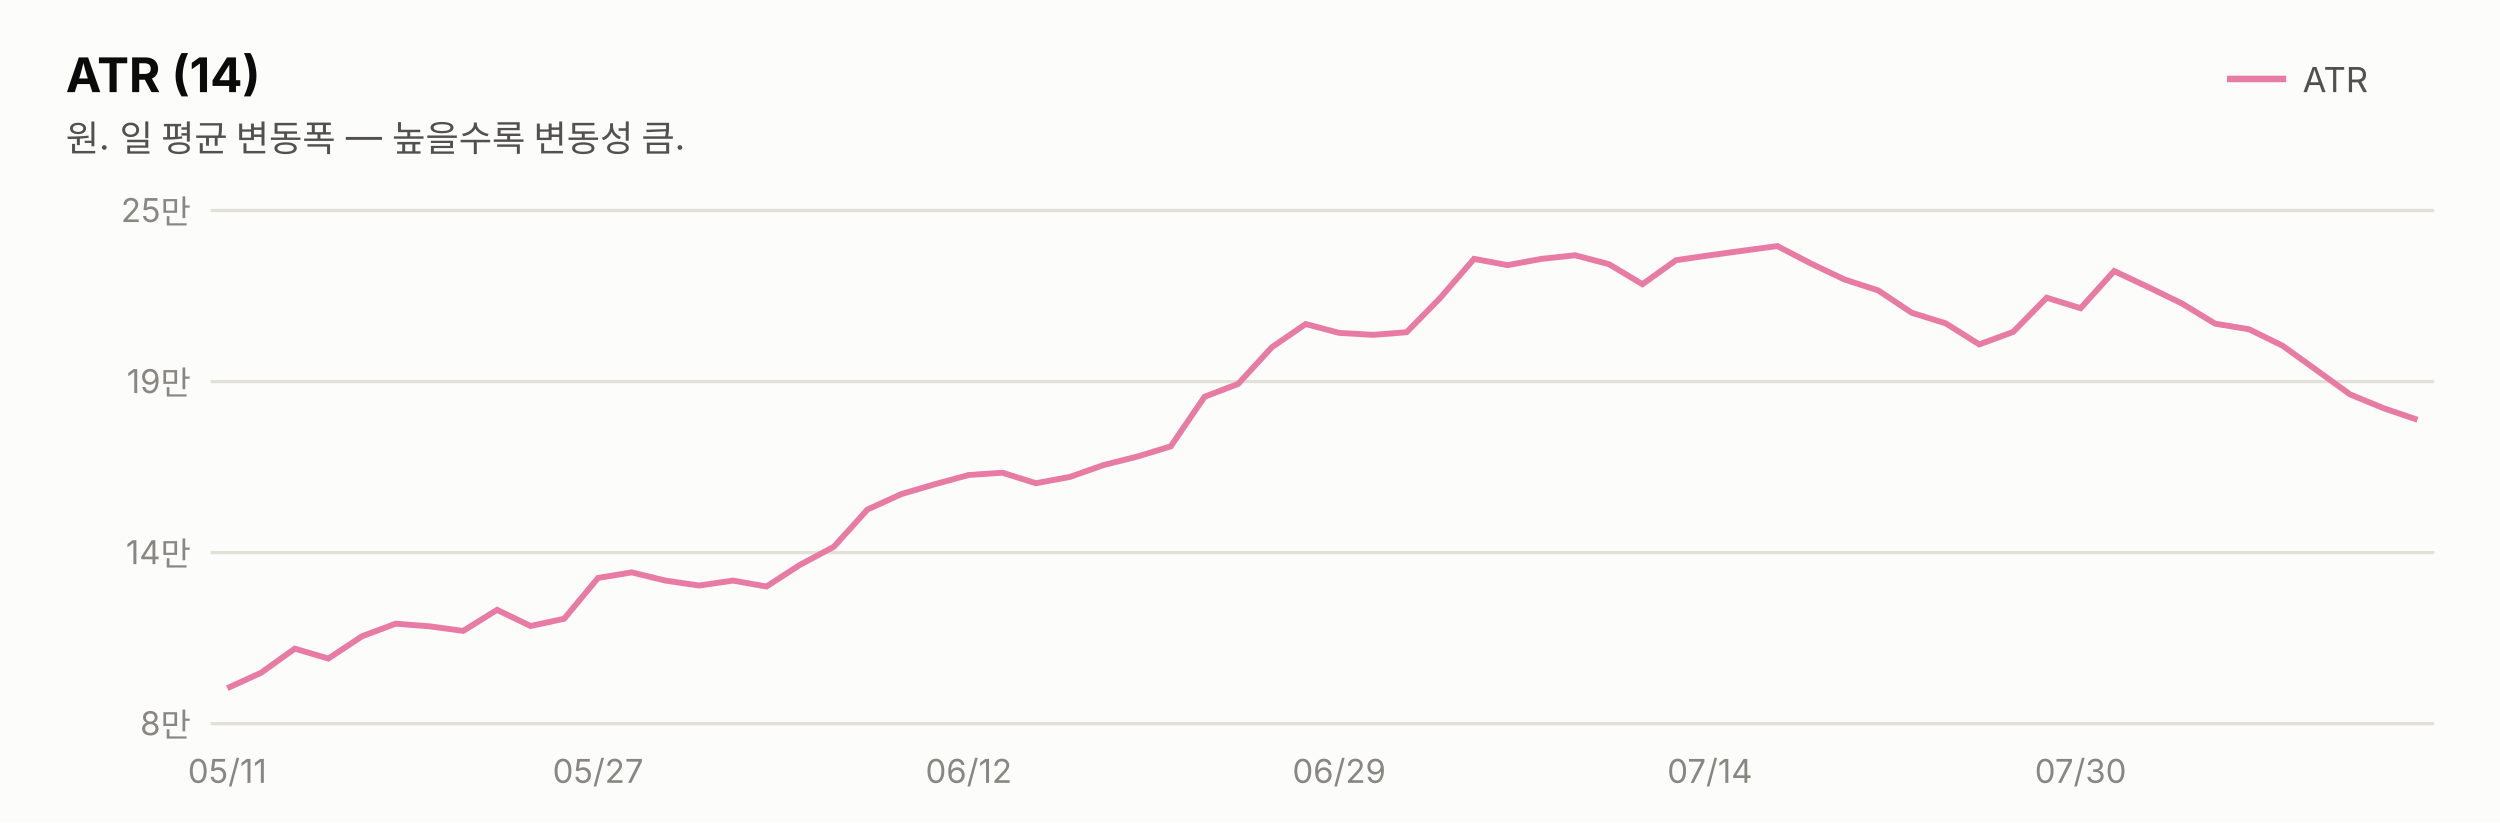
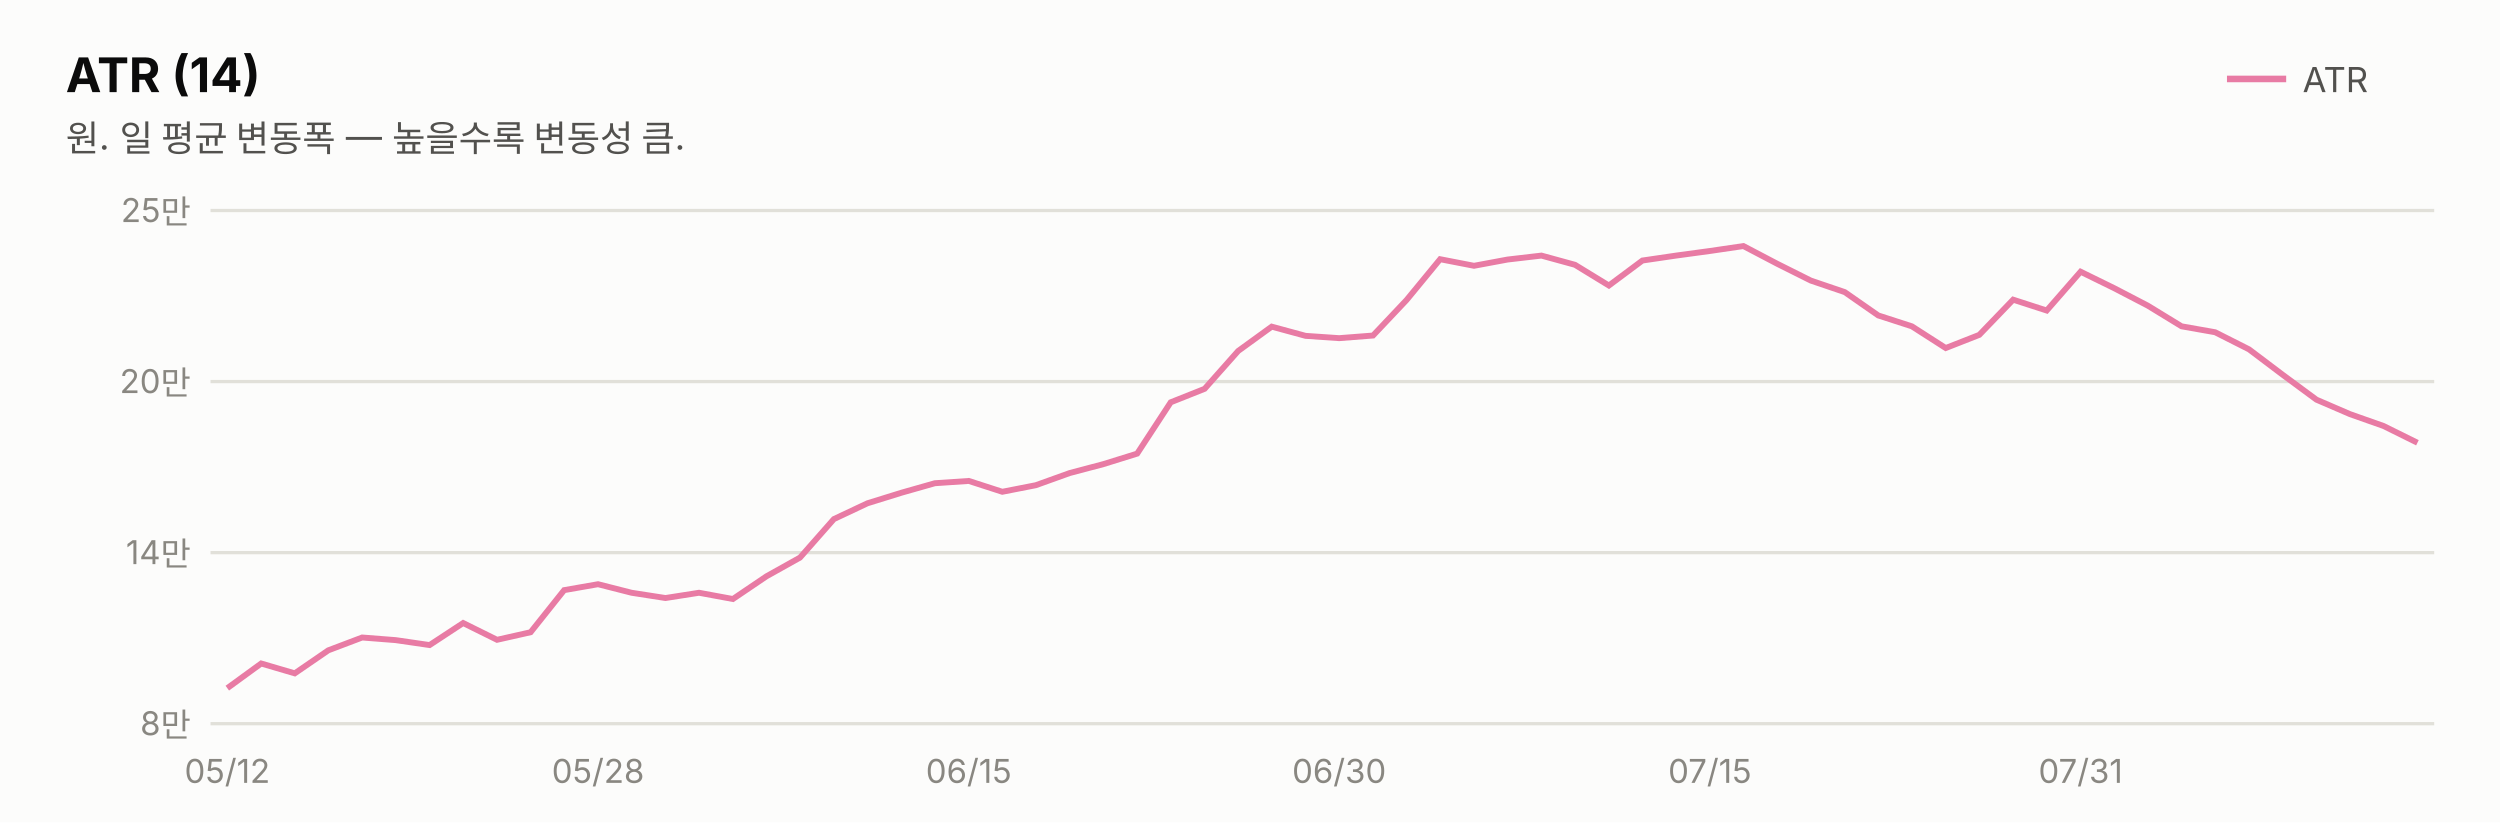
<svg xmlns="http://www.w3.org/2000/svg" width="760" height="250" viewBox="0 0 760 250" font-family="system-ui,-apple-system,&quot;Segoe UI&quot;,&quot;Malgun Gothic&quot;,&quot;Apple SD Gothic Neo&quot;,sans-serif">
  <rect width="760" height="250" fill="#fcfcfb" />
  <text x="20" y="28" font-size="14.5" font-weight="700" fill="#0b0b0b">ATR (14)</text>
  <text x="20" y="46" font-size="11" fill="#52514e">원. 일 평균 변동폭 — 높을수록 변동성 큼.</text>
  <line x1="677" y1="24" x2="695" y2="24" stroke="#e87ba4" stroke-width="2" />
  <text x="700" y="28" font-size="10.5" fill="#52514e">ATR</text>
  <line x1="64" y1="220.0" x2="740" y2="220.0" stroke="#e1e0d9" stroke-width="1" />
  <text x="58" y="223.5" font-size="10" fill="#898781" text-anchor="end" style="font-variant-numeric:tabular-nums">8만</text>
  <line x1="64" y1="168.0" x2="740" y2="168.0" stroke="#e1e0d9" stroke-width="1" />
  <text x="58" y="171.5" font-size="10" fill="#898781" text-anchor="end" style="font-variant-numeric:tabular-nums">14만</text>
  <line x1="64" y1="116.0" x2="740" y2="116.0" stroke="#e1e0d9" stroke-width="1" />
-   <text x="58" y="119.5" font-size="10" fill="#898781" text-anchor="end" style="font-variant-numeric:tabular-nums">19만</text>
+   <text x="58" y="119.5" font-size="10" fill="#898781" text-anchor="end" style="font-variant-numeric:tabular-nums">20만</text>
  <line x1="64" y1="64.0" x2="740" y2="64.0" stroke="#e1e0d9" stroke-width="1" />
  <text x="58" y="67.5" font-size="10" fill="#898781" text-anchor="end" style="font-variant-numeric:tabular-nums">25만</text>
-   <path d="M69.1,209.2 L79.4,204.5 L89.6,197.2 L99.8,200.2 L110.1,193.4 L120.3,189.6 L130.6,190.4 L140.8,191.8 L151.1,185.4 L161.3,190.3 L171.5,188.1 L181.8,175.7 L192.0,174.0 L202.3,176.5 L212.5,178.0 L222.8,176.5 L233.0,178.3 L243.2,171.7 L253.5,166.2 L263.7,154.9 L274.0,150.2 L284.2,147.2 L294.5,144.4 L304.7,143.7 L314.9,146.9 L325.2,145.0 L335.4,141.4 L345.7,138.8 L355.9,135.7 L366.2,120.6 L376.4,116.7 L386.6,105.6 L396.9,98.5 L407.1,101.2 L417.4,101.8 L427.6,101.0 L437.8,90.6 L448.1,78.7 L458.3,80.6 L468.6,78.7 L478.8,77.6 L489.1,80.3 L499.3,86.4 L509.5,79.1 L519.8,77.6 L530.0,76.2 L540.3,74.8 L550.5,80.1 L560.8,85.0 L571.0,88.3 L581.2,95.1 L591.5,98.3 L601.7,104.7 L612.0,100.9 L622.2,90.5 L632.5,93.7 L642.7,82.4 L652.9,87.2 L663.2,92.2 L673.4,98.4 L683.7,100.1 L693.9,105.1 L704.2,112.5 L714.4,119.9 L724.6,124.1 L734.9,127.6" fill="none" stroke="#e87ba4" stroke-width="1.8" />
-   <text x="69.1" y="238" font-size="10" fill="#898781" text-anchor="middle">05/11</text>
-   <text x="181.8" y="238" font-size="10" fill="#898781" text-anchor="middle">05/27</text>
-   <text x="294.5" y="238" font-size="10" fill="#898781" text-anchor="middle">06/12</text>
-   <text x="407.1" y="238" font-size="10" fill="#898781" text-anchor="middle">06/29</text>
-   <text x="519.8" y="238" font-size="10" fill="#898781" text-anchor="middle">07/14</text>
-   <text x="632.5" y="238" font-size="10" fill="#898781" text-anchor="middle">07/30</text>
+   <path d="M69.1,209.2 L79.4,201.7 L89.6,204.7 L99.8,197.7 L110.1,193.8 L120.3,194.6 L130.6,196.1 L140.8,189.4 L151.1,194.5 L161.3,192.2 L171.5,179.4 L181.8,177.6 L192.0,180.2 L202.3,181.8 L212.5,180.2 L222.8,182.1 L233.0,175.2 L243.2,169.5 L253.5,157.8 L263.7,153.0 L274.0,149.8 L284.2,146.9 L294.5,146.2 L304.7,149.5 L314.9,147.5 L325.2,143.8 L335.4,141.1 L345.7,137.9 L355.9,122.3 L366.2,118.2 L376.4,106.7 L386.6,99.3 L396.9,102.1 L407.1,102.8 L417.4,102.0 L427.6,91.2 L437.8,78.8 L448.1,80.8 L458.3,78.9 L468.6,77.7 L478.8,80.5 L489.1,86.8 L499.3,79.2 L509.5,77.7 L519.8,76.3 L530.0,74.8 L540.3,80.2 L550.5,85.3 L560.8,88.8 L571.0,95.9 L581.2,99.2 L591.5,105.8 L601.7,101.8 L612.0,91.1 L622.2,94.4 L632.5,82.6 L642.7,87.6 L652.9,92.9 L663.2,99.2 L673.4,101.0 L683.7,106.2 L693.9,113.9 L704.2,121.5 L714.4,125.9 L724.6,129.5 L734.9,134.6" fill="none" stroke="#e87ba4" stroke-width="1.8" />
+   <text x="69.1" y="238" font-size="10" fill="#898781" text-anchor="middle">05/12</text>
+   <text x="181.8" y="238" font-size="10" fill="#898781" text-anchor="middle">05/28</text>
+   <text x="294.5" y="238" font-size="10" fill="#898781" text-anchor="middle">06/15</text>
+   <text x="407.1" y="238" font-size="10" fill="#898781" text-anchor="middle">06/30</text>
+   <text x="519.8" y="238" font-size="10" fill="#898781" text-anchor="middle">07/15</text>
+   <text x="632.5" y="238" font-size="10" fill="#898781" text-anchor="middle">07/31</text>
</svg>
